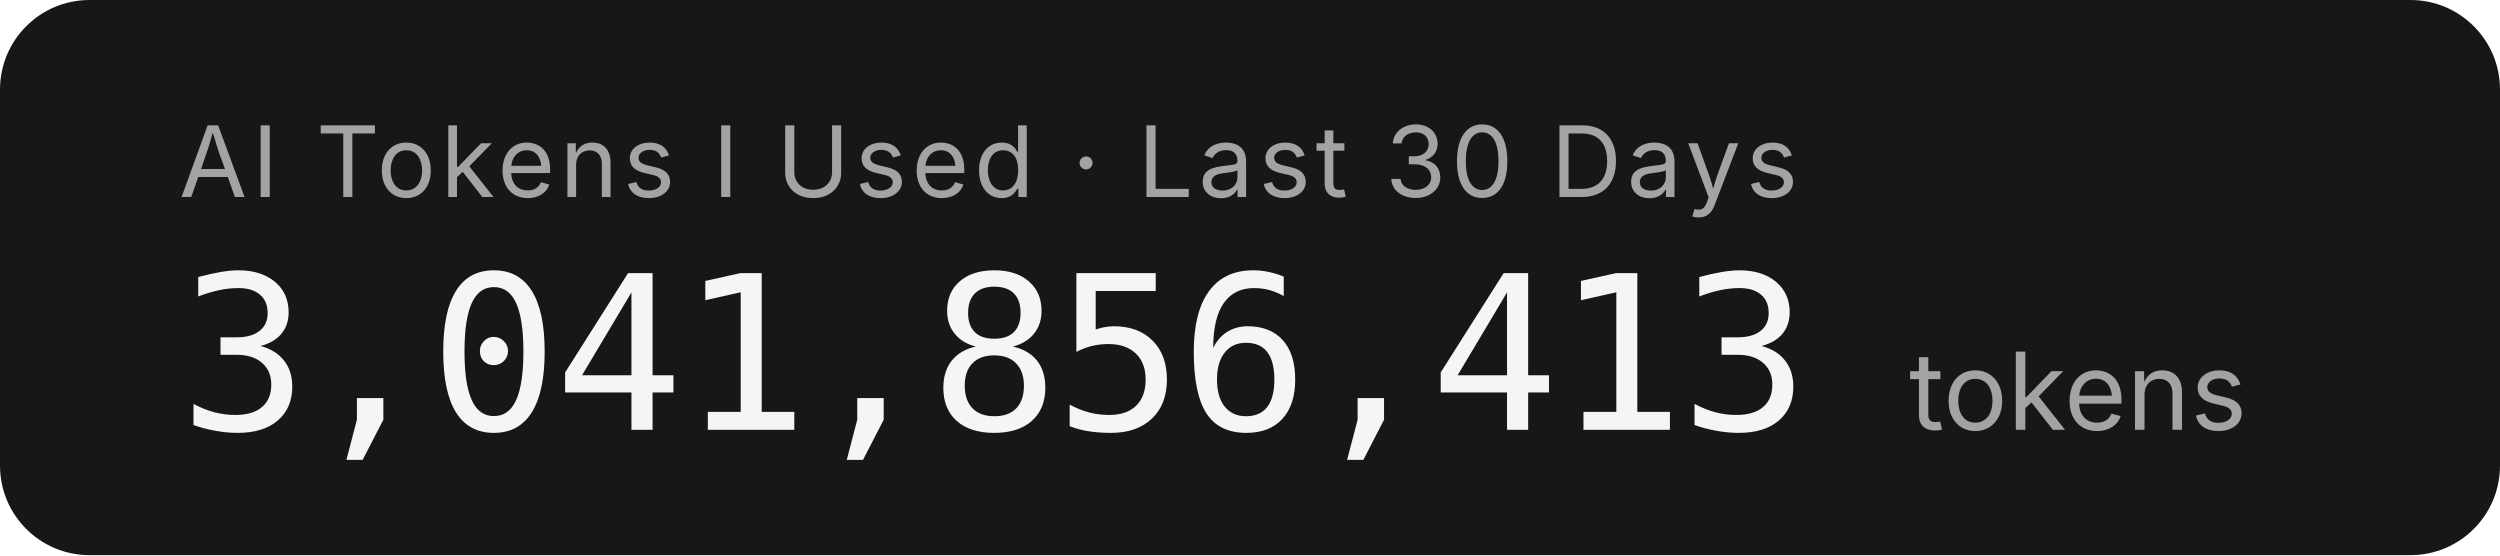
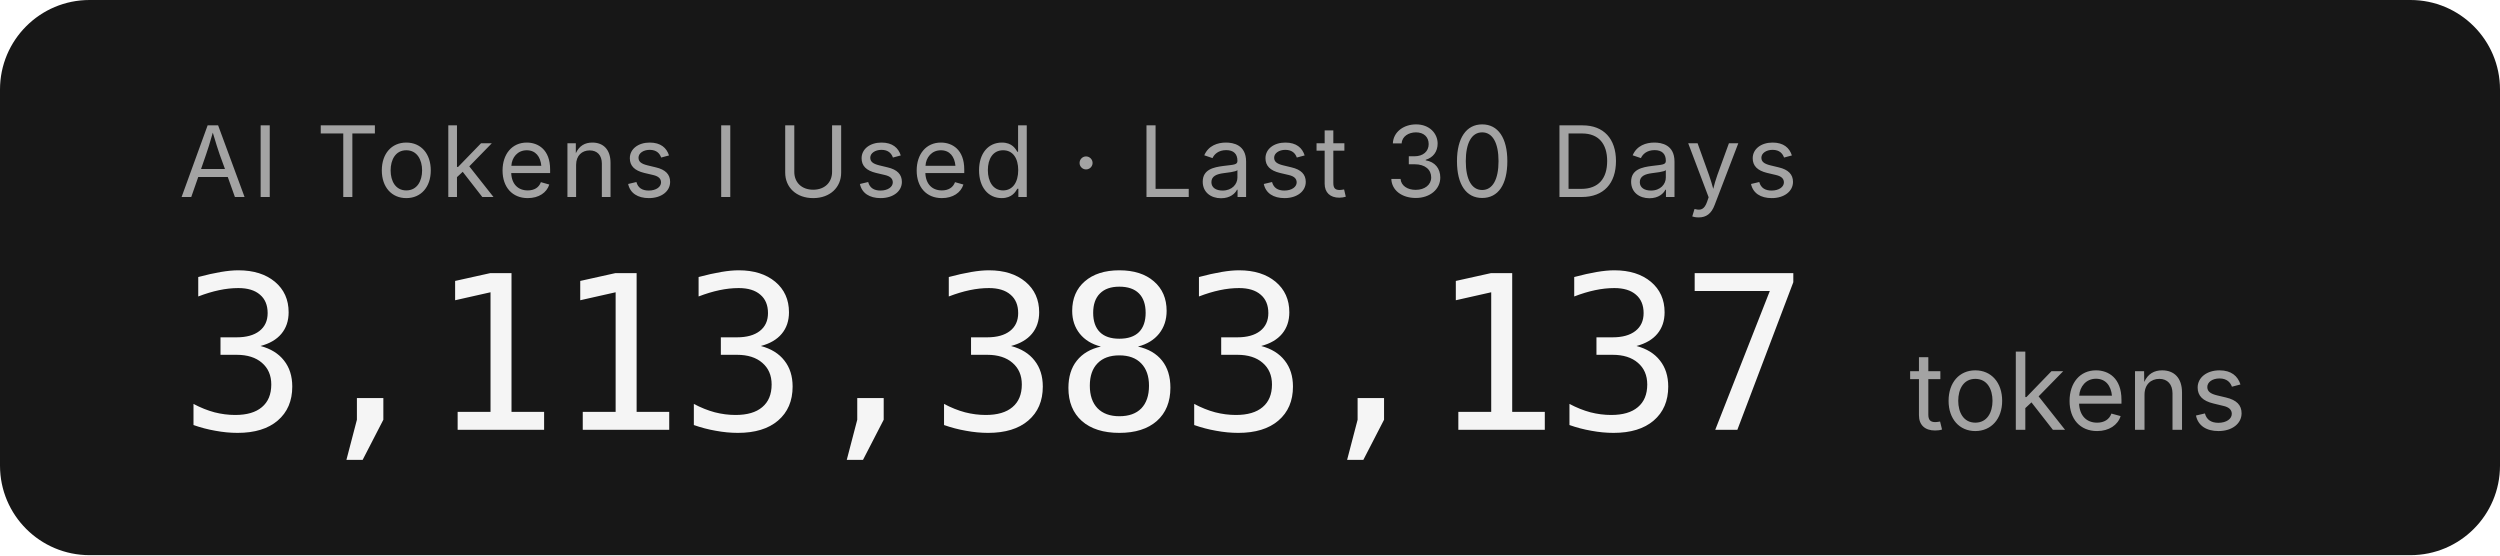
- <svg xmlns="http://www.w3.org/2000/svg" width="279.2" height="62" role="img" aria-label="AI Tokens I Used · Last 30 Days: 3,041,856,413 tokens">
+ <svg xmlns="http://www.w3.org/2000/svg" width="279.2" height="62" role="img" aria-label="AI Tokens I Used · Last 30 Days: 3,113,383,137 tokens">
  <rect width="279.2" height="62" rx="10" fill="#171717" />
  <g font-family="'Inter','SF Pro Display',-apple-system,'Segoe UI',sans-serif">
    <text x="20" y="22" fill="#a3a3a3" font-size="11" letter-spacing="0.05em">AI Tokens I Used · Last 30 Days</text>
-     <text x="20" y="48" fill="#f5f5f5" font-size="24" font-weight="300" font-family="'SF Mono','Cascadia Code','Consolas',monospace" letter-spacing="-0.02em">3,041,856,413</text>
+     <text x="20" y="48" fill="#f5f5f5" font-size="24" font-weight="300" font-family="'SF Mono','Cascadia Code','Consolas',monospace" letter-spacing="-0.02em">3,113,383,137</text>
    <text x="213.2" y="48" fill="#a3a3a3" font-size="12">tokens</text>
  </g>
</svg>
